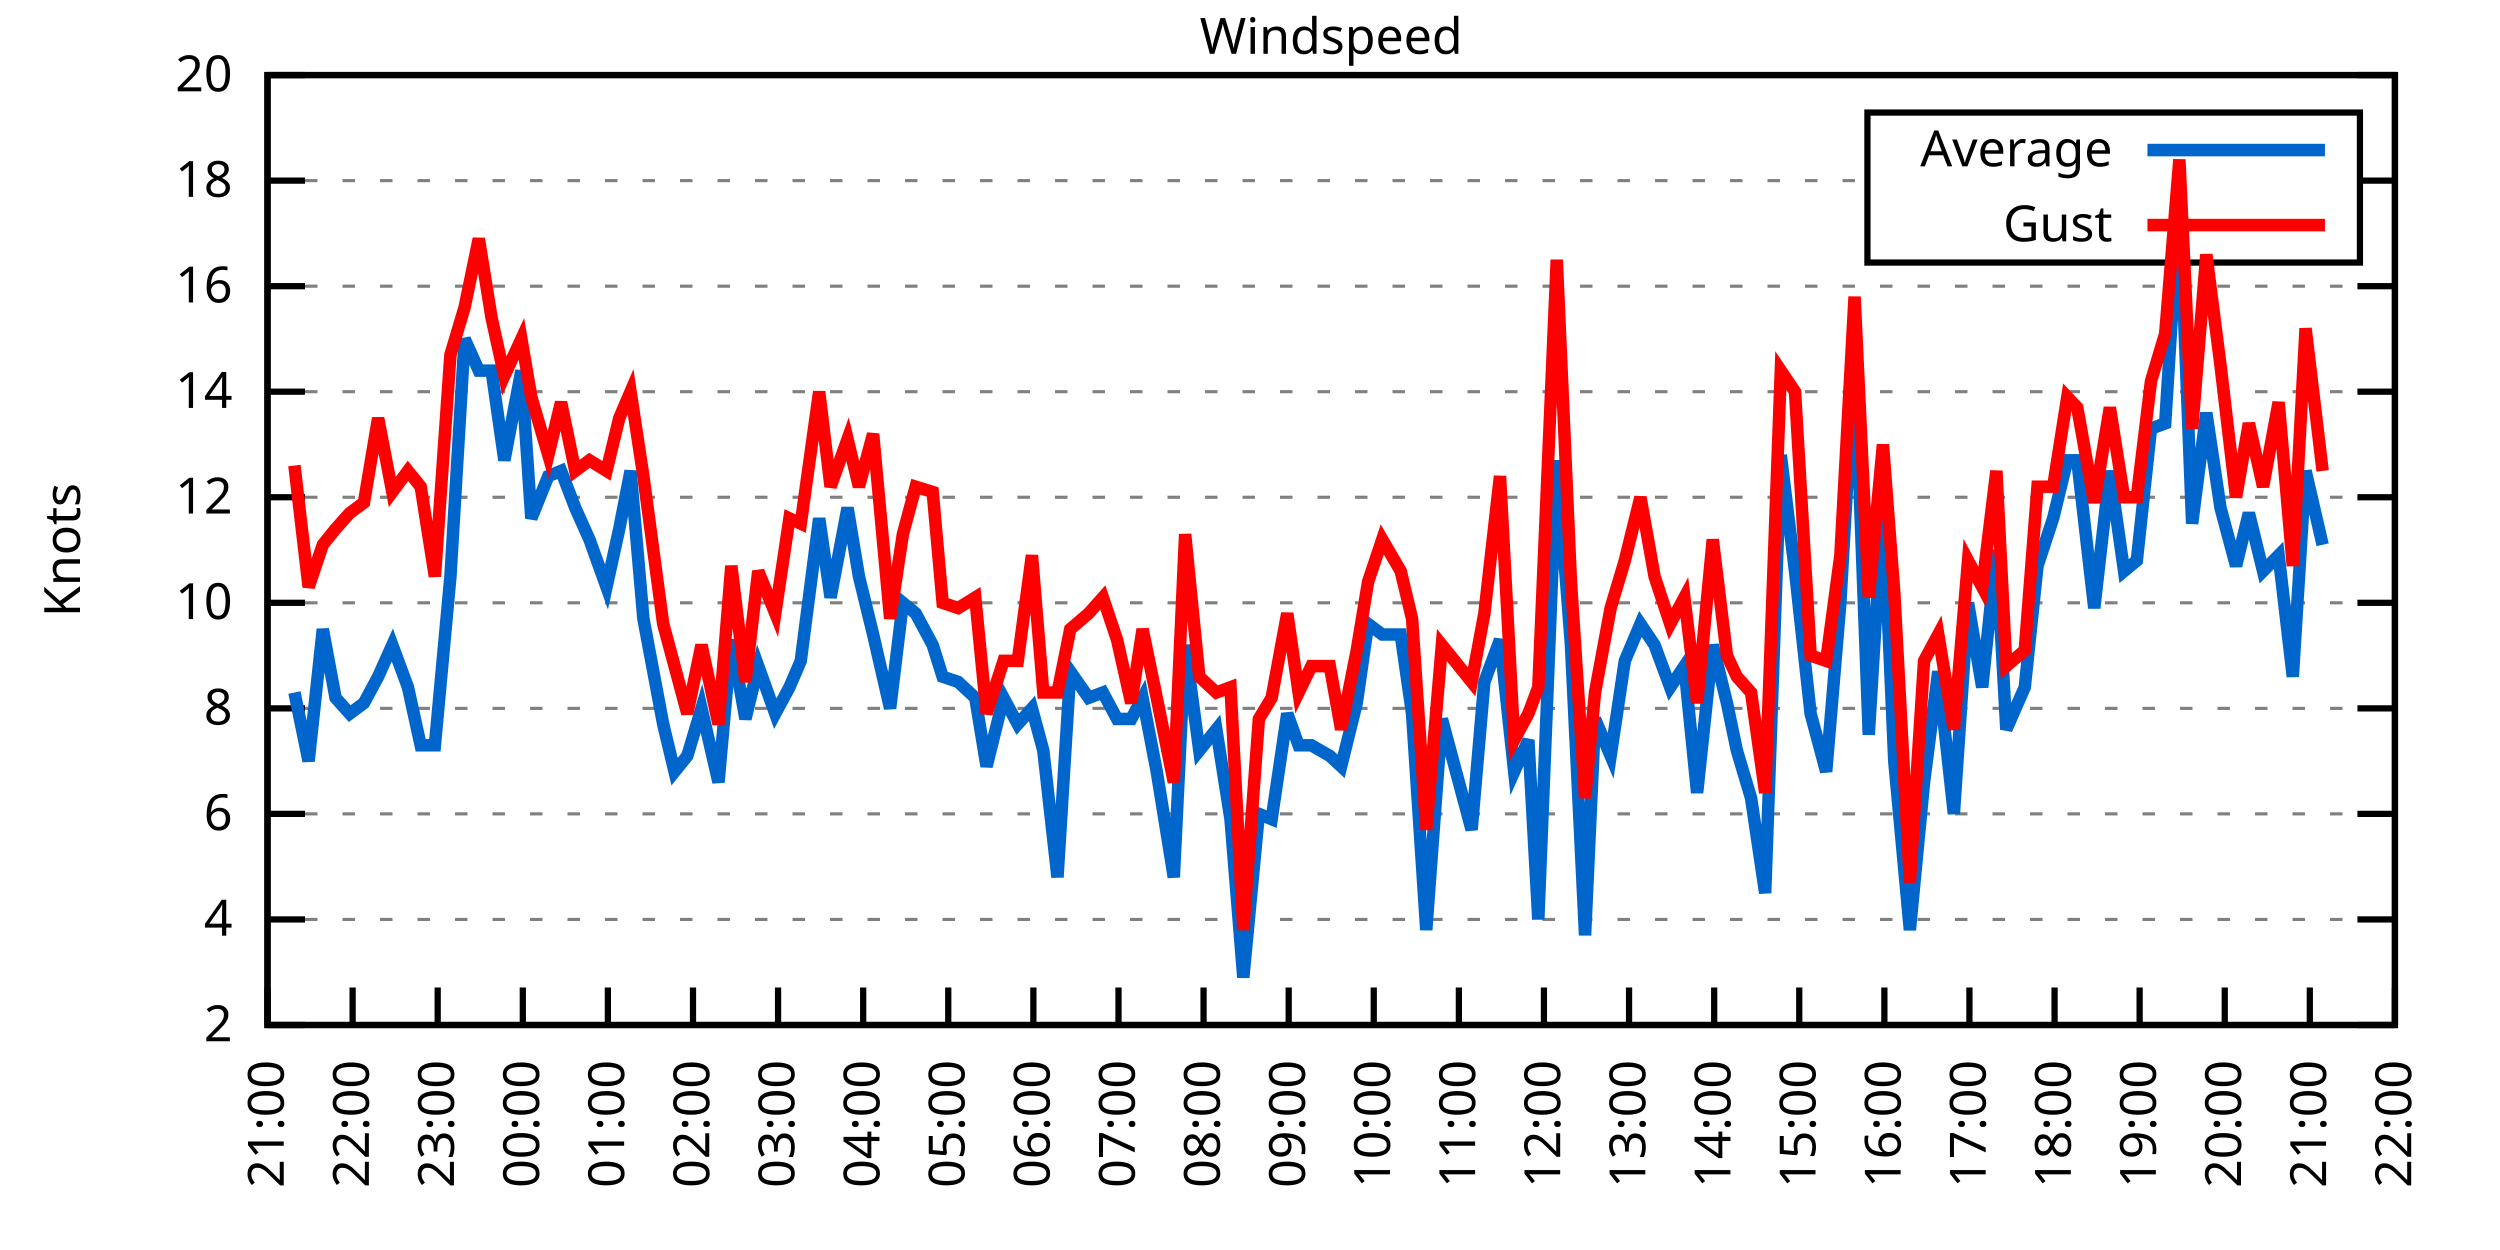
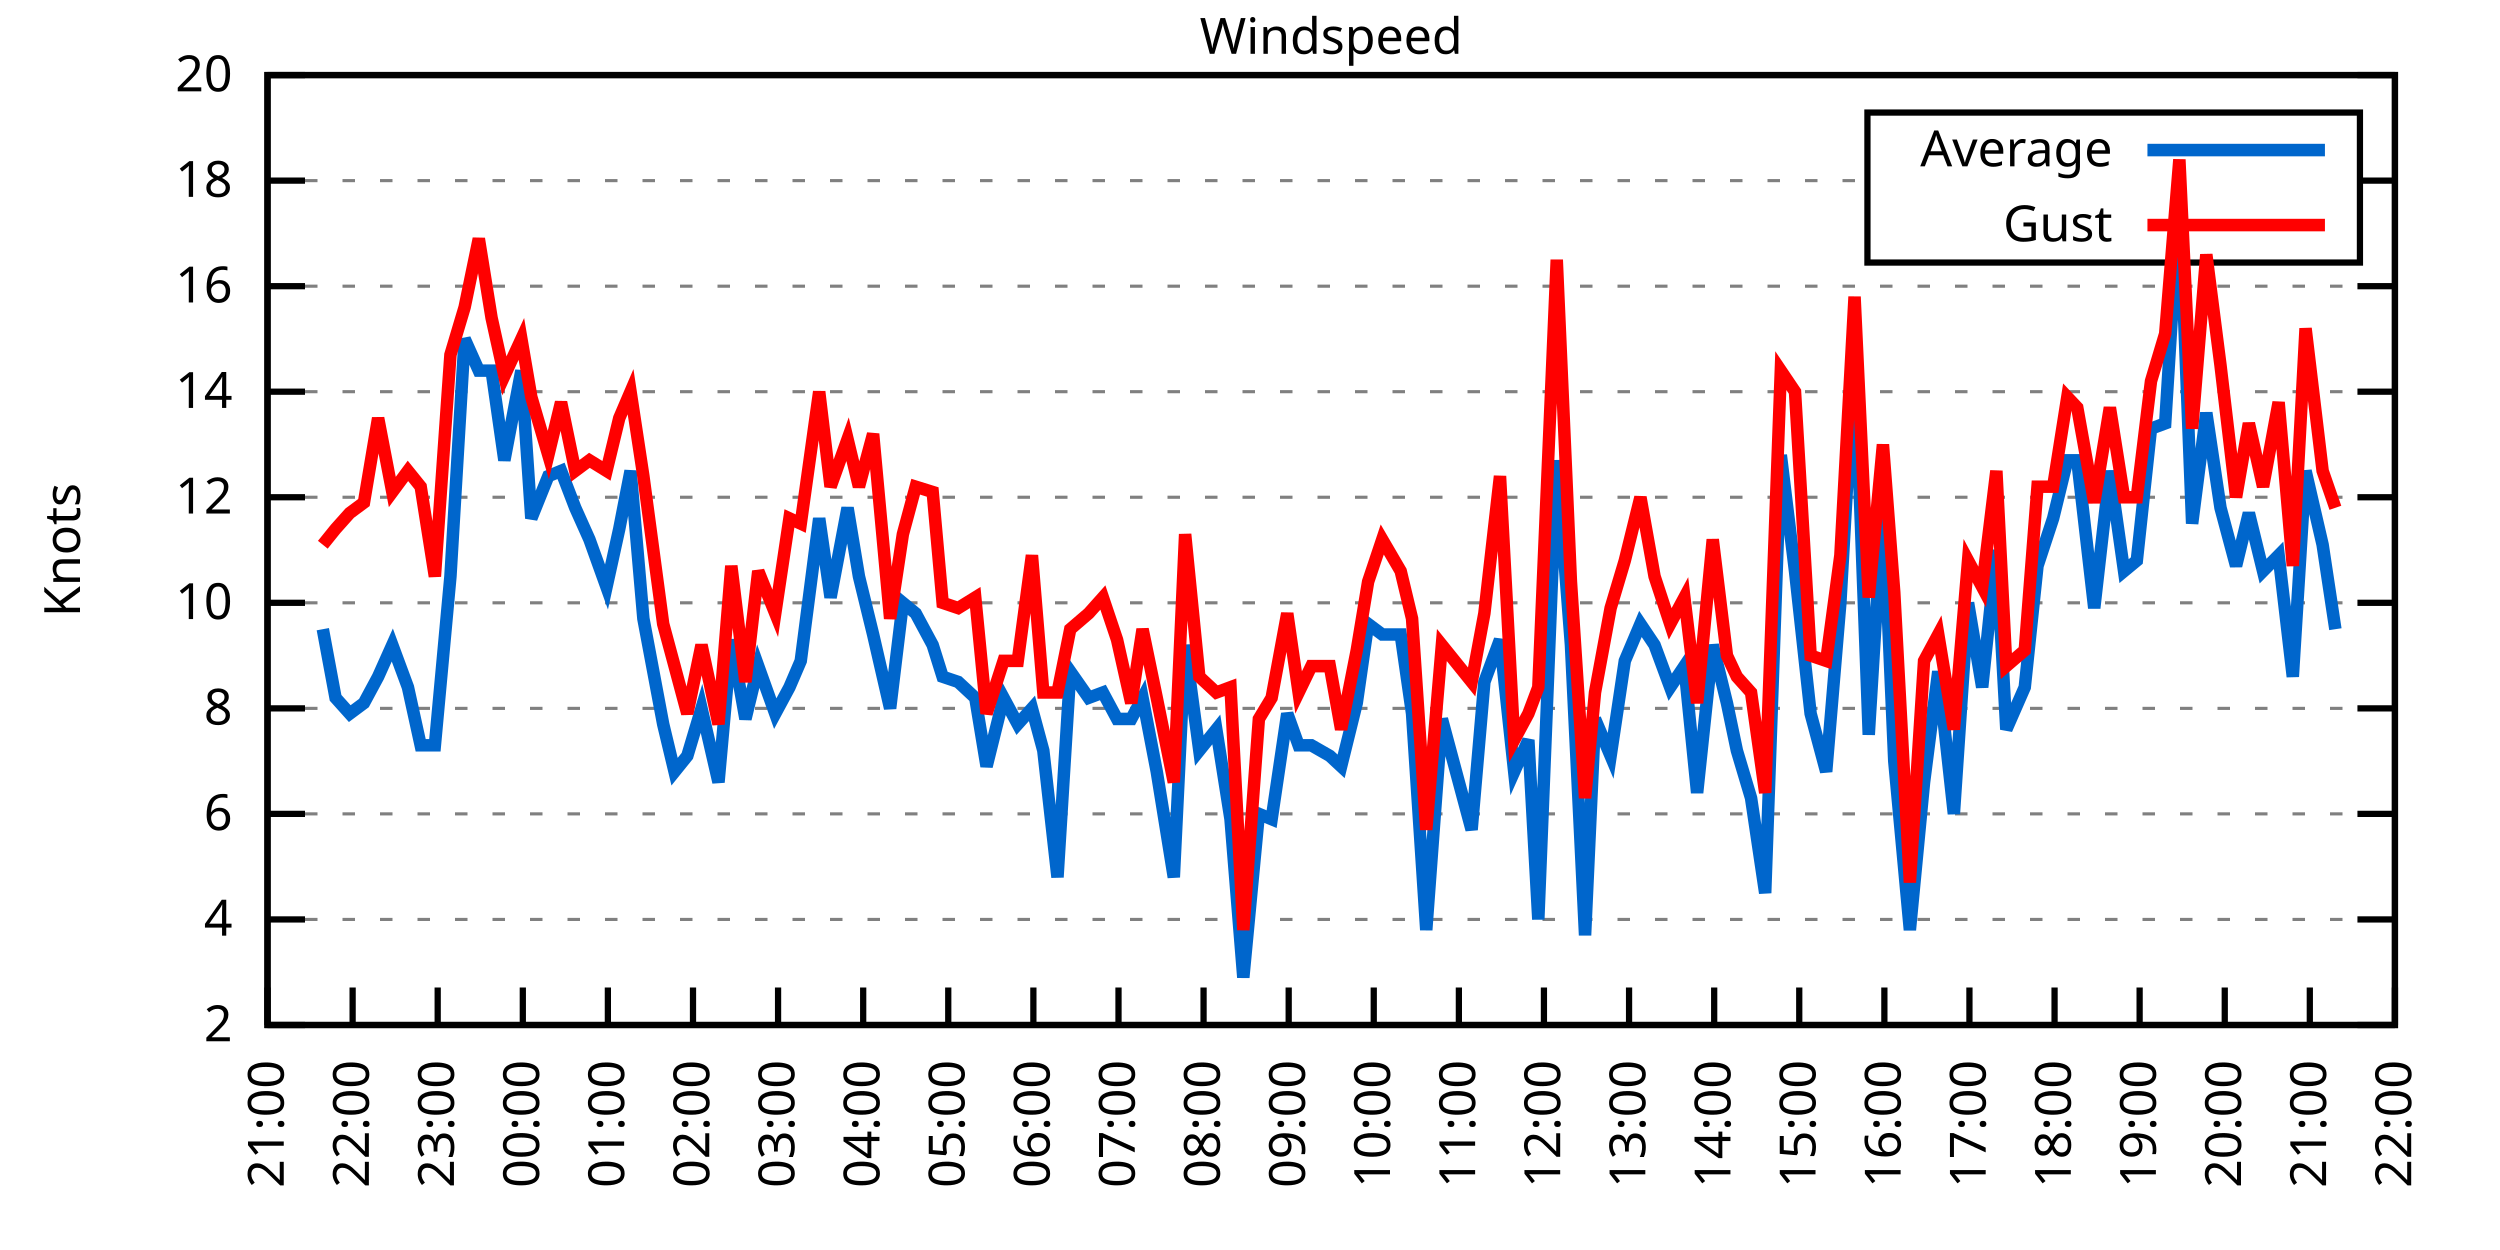
<svg xmlns="http://www.w3.org/2000/svg" xmlns:xlink="http://www.w3.org/1999/xlink" width="400" height="200" viewBox="0 0 400 200">
  <g id="gnuplot_canvas">
    <rect x="0" y="0" width="400" height="200" fill="none" />
    <defs>
      <circle id="gpDot" r="0.5" stroke-width="0.5" stroke="currentColor" />
      <path id="gpPt0" stroke-width="0.333" stroke="currentColor" d="M-1,0 h2 M0,-1 v2" />
      <path id="gpPt1" stroke-width="0.333" stroke="currentColor" d="M-1,-1 L1,1 M1,-1 L-1,1" />
      <path id="gpPt2" stroke-width="0.333" stroke="currentColor" d="M-1,0 L1,0 M0,-1 L0,1 M-1,-1 L1,1 M-1,1 L1,-1" />
      <rect id="gpPt3" stroke-width="0.333" stroke="currentColor" x="-1" y="-1" width="2" height="2" />
      <rect id="gpPt4" stroke-width="0.333" stroke="currentColor" fill="currentColor" x="-1" y="-1" width="2" height="2" />
      <circle id="gpPt5" stroke-width="0.333" stroke="currentColor" cx="0" cy="0" r="1" />
      <use xlink:href="#gpPt5" id="gpPt6" fill="currentColor" stroke="none" />
      <path id="gpPt7" stroke-width="0.333" stroke="currentColor" d="M0,-1.33 L-1.33,0.67 L1.33,0.67 z" />
      <use xlink:href="#gpPt7" id="gpPt8" fill="currentColor" stroke="none" />
      <use xlink:href="#gpPt7" id="gpPt9" stroke="currentColor" transform="rotate(180)" />
      <use xlink:href="#gpPt9" id="gpPt10" fill="currentColor" stroke="none" />
      <use xlink:href="#gpPt3" id="gpPt11" stroke="currentColor" transform="rotate(45)" />
      <use xlink:href="#gpPt11" id="gpPt12" fill="currentColor" stroke="none" />
      <path id="gpPt13" stroke-width="0.333" stroke="currentColor" d="M0,1.330 L1.265,0.411 L0.782,-1.067 L-0.782,-1.076 L-1.265,0.411 z" />
      <use xlink:href="#gpPt13" id="gpPt14" fill="currentColor" stroke="none" />
      <filter id="textbox" filterUnits="objectBoundingBox" x="0" y="0" height="1" width="1">
        <feFlood flood-color="white" flood-opacity="1" result="bgnd" />
        <feComposite in="SourceGraphic" in2="bgnd" operator="atop" />
      </filter>
      <filter id="greybox" filterUnits="objectBoundingBox" x="0" y="0" height="1" width="1">
        <feFlood flood-color="lightgrey" flood-opacity="1" result="grey" />
        <feComposite in="SourceGraphic" in2="grey" operator="atop" />
      </filter>
    </defs>
    <g fill="none" color="white" stroke="currentColor" stroke-width="1.00" stroke-linecap="butt" stroke-linejoin="miter">
</g>
    <g fill="none" color="black" stroke="currentColor" stroke-width="1.00" stroke-linecap="butt" stroke-linejoin="miter">
      <g stroke="none" shape-rendering="crispEdges">
        <polygon fill="rgb(255, 255, 255)" points="42.80,164.00 383.18,164.00 383.18,12.02 42.80,12.02 " />
      </g>
    </g>
    <g fill="none" color="black" stroke="currentColor" stroke-width="1.00" stroke-linecap="butt" stroke-linejoin="miter">
</g>
    <g fill="none" color="black" stroke="black" stroke-width="0.50" stroke-linecap="butt" stroke-linejoin="miter">
</g>
    <g fill="none" color="gray" stroke="currentColor" stroke-width="0.50" stroke-linecap="butt" stroke-linejoin="miter">
      <path stroke="gray" stroke-dasharray="2,4" class="gridline" d="M42.80,164.00 L383.19,164.00  " />
    </g>
    <g fill="none" color="gray" stroke="gray" stroke-width="1.00" stroke-linecap="butt" stroke-linejoin="miter">
</g>
    <g fill="none" color="black" stroke="currentColor" stroke-width="1.00" stroke-linecap="butt" stroke-linejoin="miter">
      <path stroke="black" d="M42.80,164.00 L48.80,164.00 M383.19,164.00 L377.19,164.00  " />
      <g transform="translate(37.20,166.60)" stroke="none" fill="black" font-family="Sans" font-size="8.00" text-anchor="end">
        <text>
          <tspan font-family="Sans"> 2</tspan>
        </text>
      </g>
    </g>
    <g fill="none" color="black" stroke="currentColor" stroke-width="1.00" stroke-linecap="butt" stroke-linejoin="miter">
</g>
    <g fill="none" color="black" stroke="black" stroke-width="0.50" stroke-linecap="butt" stroke-linejoin="miter">
</g>
    <g fill="none" color="gray" stroke="currentColor" stroke-width="0.50" stroke-linecap="butt" stroke-linejoin="miter">
      <path stroke="gray" stroke-dasharray="2,4" class="gridline" d="M42.80,147.11 L383.19,147.11  " />
    </g>
    <g fill="none" color="gray" stroke="gray" stroke-width="1.00" stroke-linecap="butt" stroke-linejoin="miter">
</g>
    <g fill="none" color="black" stroke="currentColor" stroke-width="1.00" stroke-linecap="butt" stroke-linejoin="miter">
      <path stroke="black" d="M42.80,147.11 L48.80,147.11 M383.19,147.11 L377.19,147.11  " />
      <g transform="translate(37.20,149.71)" stroke="none" fill="black" font-family="Sans" font-size="8.00" text-anchor="end">
        <text>
          <tspan font-family="Sans"> 4</tspan>
        </text>
      </g>
    </g>
    <g fill="none" color="black" stroke="currentColor" stroke-width="1.00" stroke-linecap="butt" stroke-linejoin="miter">
</g>
    <g fill="none" color="black" stroke="black" stroke-width="0.50" stroke-linecap="butt" stroke-linejoin="miter">
</g>
    <g fill="none" color="gray" stroke="currentColor" stroke-width="0.50" stroke-linecap="butt" stroke-linejoin="miter">
      <path stroke="gray" stroke-dasharray="2,4" class="gridline" d="M42.80,130.22 L383.19,130.22  " />
    </g>
    <g fill="none" color="gray" stroke="gray" stroke-width="1.00" stroke-linecap="butt" stroke-linejoin="miter">
</g>
    <g fill="none" color="black" stroke="currentColor" stroke-width="1.00" stroke-linecap="butt" stroke-linejoin="miter">
      <path stroke="black" d="M42.80,130.22 L48.80,130.22 M383.19,130.22 L377.19,130.22  " />
      <g transform="translate(37.20,132.82)" stroke="none" fill="black" font-family="Sans" font-size="8.00" text-anchor="end">
        <text>
          <tspan font-family="Sans"> 6</tspan>
        </text>
      </g>
    </g>
    <g fill="none" color="black" stroke="currentColor" stroke-width="1.00" stroke-linecap="butt" stroke-linejoin="miter">
</g>
    <g fill="none" color="black" stroke="black" stroke-width="0.50" stroke-linecap="butt" stroke-linejoin="miter">
</g>
    <g fill="none" color="gray" stroke="currentColor" stroke-width="0.50" stroke-linecap="butt" stroke-linejoin="miter">
      <path stroke="gray" stroke-dasharray="2,4" class="gridline" d="M42.80,113.34 L383.19,113.34  " />
    </g>
    <g fill="none" color="gray" stroke="gray" stroke-width="1.00" stroke-linecap="butt" stroke-linejoin="miter">
</g>
    <g fill="none" color="black" stroke="currentColor" stroke-width="1.00" stroke-linecap="butt" stroke-linejoin="miter">
      <path stroke="black" d="M42.80,113.34 L48.80,113.34 M383.19,113.34 L377.19,113.34  " />
      <g transform="translate(37.20,115.94)" stroke="none" fill="black" font-family="Sans" font-size="8.00" text-anchor="end">
        <text>
          <tspan font-family="Sans"> 8</tspan>
        </text>
      </g>
    </g>
    <g fill="none" color="black" stroke="currentColor" stroke-width="1.00" stroke-linecap="butt" stroke-linejoin="miter">
</g>
    <g fill="none" color="black" stroke="black" stroke-width="0.50" stroke-linecap="butt" stroke-linejoin="miter">
</g>
    <g fill="none" color="gray" stroke="currentColor" stroke-width="0.50" stroke-linecap="butt" stroke-linejoin="miter">
      <path stroke="gray" stroke-dasharray="2,4" class="gridline" d="M42.80,96.45 L383.19,96.45  " />
    </g>
    <g fill="none" color="gray" stroke="gray" stroke-width="1.00" stroke-linecap="butt" stroke-linejoin="miter">
</g>
    <g fill="none" color="black" stroke="currentColor" stroke-width="1.00" stroke-linecap="butt" stroke-linejoin="miter">
      <path stroke="black" d="M42.80,96.45 L48.80,96.45 M383.19,96.45 L377.19,96.45  " />
      <g transform="translate(37.20,99.05)" stroke="none" fill="black" font-family="Sans" font-size="8.00" text-anchor="end">
        <text>
          <tspan font-family="Sans"> 10</tspan>
        </text>
      </g>
    </g>
    <g fill="none" color="black" stroke="currentColor" stroke-width="1.00" stroke-linecap="butt" stroke-linejoin="miter">
</g>
    <g fill="none" color="black" stroke="black" stroke-width="0.50" stroke-linecap="butt" stroke-linejoin="miter">
</g>
    <g fill="none" color="gray" stroke="currentColor" stroke-width="0.50" stroke-linecap="butt" stroke-linejoin="miter">
      <path stroke="gray" stroke-dasharray="2,4" class="gridline" d="M42.80,79.56 L383.19,79.56  " />
    </g>
    <g fill="none" color="gray" stroke="gray" stroke-width="1.00" stroke-linecap="butt" stroke-linejoin="miter">
</g>
    <g fill="none" color="black" stroke="currentColor" stroke-width="1.00" stroke-linecap="butt" stroke-linejoin="miter">
      <path stroke="black" d="M42.80,79.56 L48.80,79.56 M383.19,79.56 L377.19,79.56  " />
      <g transform="translate(37.20,82.16)" stroke="none" fill="black" font-family="Sans" font-size="8.00" text-anchor="end">
        <text>
          <tspan font-family="Sans"> 12</tspan>
        </text>
      </g>
    </g>
    <g fill="none" color="black" stroke="currentColor" stroke-width="1.00" stroke-linecap="butt" stroke-linejoin="miter">
</g>
    <g fill="none" color="black" stroke="black" stroke-width="0.50" stroke-linecap="butt" stroke-linejoin="miter">
</g>
    <g fill="none" color="gray" stroke="currentColor" stroke-width="0.50" stroke-linecap="butt" stroke-linejoin="miter">
      <path stroke="gray" stroke-dasharray="2,4" class="gridline" d="M42.80,62.67 L383.19,62.67  " />
    </g>
    <g fill="none" color="gray" stroke="gray" stroke-width="1.00" stroke-linecap="butt" stroke-linejoin="miter">
</g>
    <g fill="none" color="black" stroke="currentColor" stroke-width="1.00" stroke-linecap="butt" stroke-linejoin="miter">
      <path stroke="black" d="M42.80,62.67 L48.80,62.67 M383.19,62.67 L377.19,62.67  " />
      <g transform="translate(37.20,65.27)" stroke="none" fill="black" font-family="Sans" font-size="8.00" text-anchor="end">
        <text>
          <tspan font-family="Sans"> 14</tspan>
        </text>
      </g>
    </g>
    <g fill="none" color="black" stroke="currentColor" stroke-width="1.00" stroke-linecap="butt" stroke-linejoin="miter">
</g>
    <g fill="none" color="black" stroke="black" stroke-width="0.50" stroke-linecap="butt" stroke-linejoin="miter">
</g>
    <g fill="none" color="gray" stroke="currentColor" stroke-width="0.50" stroke-linecap="butt" stroke-linejoin="miter">
      <path stroke="gray" stroke-dasharray="2,4" class="gridline" d="M42.80,45.79 L383.19,45.79  " />
    </g>
    <g fill="none" color="gray" stroke="gray" stroke-width="1.00" stroke-linecap="butt" stroke-linejoin="miter">
</g>
    <g fill="none" color="black" stroke="currentColor" stroke-width="1.00" stroke-linecap="butt" stroke-linejoin="miter">
      <path stroke="black" d="M42.80,45.79 L48.80,45.79 M383.19,45.79 L377.19,45.79  " />
      <g transform="translate(37.20,48.39)" stroke="none" fill="black" font-family="Sans" font-size="8.00" text-anchor="end">
        <text>
          <tspan font-family="Sans"> 16</tspan>
        </text>
      </g>
    </g>
    <g fill="none" color="black" stroke="currentColor" stroke-width="1.00" stroke-linecap="butt" stroke-linejoin="miter">
</g>
    <g fill="none" color="black" stroke="black" stroke-width="0.50" stroke-linecap="butt" stroke-linejoin="miter">
</g>
    <g fill="none" color="gray" stroke="currentColor" stroke-width="0.50" stroke-linecap="butt" stroke-linejoin="miter">
      <path stroke="gray" stroke-dasharray="2,4" class="gridline" d="M42.80,28.90 L298.79,28.90 M377.59,28.90 L383.19,28.90  " />
    </g>
    <g fill="none" color="gray" stroke="gray" stroke-width="1.00" stroke-linecap="butt" stroke-linejoin="miter">
</g>
    <g fill="none" color="black" stroke="currentColor" stroke-width="1.00" stroke-linecap="butt" stroke-linejoin="miter">
      <path stroke="black" d="M42.80,28.90 L48.80,28.90 M383.19,28.90 L377.19,28.90  " />
      <g transform="translate(37.20,31.50)" stroke="none" fill="black" font-family="Sans" font-size="8.00" text-anchor="end">
        <text>
          <tspan font-family="Sans"> 18</tspan>
        </text>
      </g>
    </g>
    <g fill="none" color="black" stroke="currentColor" stroke-width="1.00" stroke-linecap="butt" stroke-linejoin="miter">
</g>
    <g fill="none" color="black" stroke="black" stroke-width="0.50" stroke-linecap="butt" stroke-linejoin="miter">
</g>
    <g fill="none" color="gray" stroke="currentColor" stroke-width="0.50" stroke-linecap="butt" stroke-linejoin="miter">
      <path stroke="gray" stroke-dasharray="2,4" class="gridline" d="M42.80,12.01 L383.19,12.01  " />
    </g>
    <g fill="none" color="gray" stroke="gray" stroke-width="1.00" stroke-linecap="butt" stroke-linejoin="miter">
</g>
    <g fill="none" color="black" stroke="currentColor" stroke-width="1.00" stroke-linecap="butt" stroke-linejoin="miter">
      <path stroke="black" d="M42.80,12.01 L48.80,12.01 M383.19,12.01 L377.19,12.01  " />
      <g transform="translate(37.20,14.61)" stroke="none" fill="black" font-family="Sans" font-size="8.00" text-anchor="end">
        <text>
          <tspan font-family="Sans"> 20</tspan>
        </text>
      </g>
    </g>
    <g fill="none" color="black" stroke="currentColor" stroke-width="1.00" stroke-linecap="butt" stroke-linejoin="miter">
      <path stroke="black" d="M42.80,164.00 L42.80,158.00  " />
      <g transform="translate(45.40,169.60) rotate(270.00)" stroke="none" fill="black" font-family="Sans" font-size="8.00" text-anchor="end">
        <text>
          <tspan font-family="Sans">21:00</tspan>
        </text>
      </g>
    </g>
    <g fill="none" color="black" stroke="currentColor" stroke-width="1.00" stroke-linecap="butt" stroke-linejoin="miter">
      <path stroke="black" d="M56.42,164.00 L56.42,158.00  " />
      <g transform="translate(59.02,169.60) rotate(270.00)" stroke="none" fill="black" font-family="Sans" font-size="8.00" text-anchor="end">
        <text>
          <tspan font-family="Sans">22:00</tspan>
        </text>
      </g>
    </g>
    <g fill="none" color="black" stroke="currentColor" stroke-width="1.00" stroke-linecap="butt" stroke-linejoin="miter">
      <path stroke="black" d="M70.03,164.00 L70.03,158.00  " />
      <g transform="translate(72.63,169.60) rotate(270.00)" stroke="none" fill="black" font-family="Sans" font-size="8.00" text-anchor="end">
        <text>
          <tspan font-family="Sans">23:00</tspan>
        </text>
      </g>
    </g>
    <g fill="none" color="black" stroke="currentColor" stroke-width="1.00" stroke-linecap="butt" stroke-linejoin="miter">
      <path stroke="black" d="M83.65,164.00 L83.65,158.00  " />
      <g transform="translate(86.25,169.60) rotate(270.00)" stroke="none" fill="black" font-family="Sans" font-size="8.00" text-anchor="end">
        <text>
          <tspan font-family="Sans">00:00</tspan>
        </text>
      </g>
    </g>
    <g fill="none" color="black" stroke="currentColor" stroke-width="1.00" stroke-linecap="butt" stroke-linejoin="miter">
      <path stroke="black" d="M97.26,164.00 L97.26,158.00  " />
      <g transform="translate(99.86,169.60) rotate(270.00)" stroke="none" fill="black" font-family="Sans" font-size="8.00" text-anchor="end">
        <text>
          <tspan font-family="Sans">01:00</tspan>
        </text>
      </g>
    </g>
    <g fill="none" color="black" stroke="currentColor" stroke-width="1.00" stroke-linecap="butt" stroke-linejoin="miter">
      <path stroke="black" d="M110.88,164.00 L110.88,158.00  " />
      <g transform="translate(113.48,169.60) rotate(270.00)" stroke="none" fill="black" font-family="Sans" font-size="8.00" text-anchor="end">
        <text>
          <tspan font-family="Sans">02:00</tspan>
        </text>
      </g>
    </g>
    <g fill="none" color="black" stroke="currentColor" stroke-width="1.00" stroke-linecap="butt" stroke-linejoin="miter">
      <path stroke="black" d="M124.49,164.00 L124.49,158.00  " />
      <g transform="translate(127.09,169.60) rotate(270.00)" stroke="none" fill="black" font-family="Sans" font-size="8.00" text-anchor="end">
        <text>
          <tspan font-family="Sans">03:00</tspan>
        </text>
      </g>
    </g>
    <g fill="none" color="black" stroke="currentColor" stroke-width="1.00" stroke-linecap="butt" stroke-linejoin="miter">
      <path stroke="black" d="M138.11,164.00 L138.11,158.00  " />
      <g transform="translate(140.71,169.60) rotate(270.00)" stroke="none" fill="black" font-family="Sans" font-size="8.00" text-anchor="end">
        <text>
          <tspan font-family="Sans">04:00</tspan>
        </text>
      </g>
    </g>
    <g fill="none" color="black" stroke="currentColor" stroke-width="1.00" stroke-linecap="butt" stroke-linejoin="miter">
      <path stroke="black" d="M151.72,164.00 L151.72,158.00  " />
      <g transform="translate(154.32,169.60) rotate(270.00)" stroke="none" fill="black" font-family="Sans" font-size="8.00" text-anchor="end">
        <text>
          <tspan font-family="Sans">05:00</tspan>
        </text>
      </g>
    </g>
    <g fill="none" color="black" stroke="currentColor" stroke-width="1.00" stroke-linecap="butt" stroke-linejoin="miter">
      <path stroke="black" d="M165.34,164.00 L165.34,158.00  " />
      <g transform="translate(167.94,169.60) rotate(270.00)" stroke="none" fill="black" font-family="Sans" font-size="8.00" text-anchor="end">
        <text>
          <tspan font-family="Sans">06:00</tspan>
        </text>
      </g>
    </g>
    <g fill="none" color="black" stroke="currentColor" stroke-width="1.00" stroke-linecap="butt" stroke-linejoin="miter">
      <path stroke="black" d="M178.96,164.00 L178.96,158.00  " />
      <g transform="translate(181.56,169.60) rotate(270.00)" stroke="none" fill="black" font-family="Sans" font-size="8.00" text-anchor="end">
        <text>
          <tspan font-family="Sans">07:00</tspan>
        </text>
      </g>
    </g>
    <g fill="none" color="black" stroke="currentColor" stroke-width="1.00" stroke-linecap="butt" stroke-linejoin="miter">
      <path stroke="black" d="M192.57,164.00 L192.57,158.00  " />
      <g transform="translate(195.17,169.60) rotate(270.00)" stroke="none" fill="black" font-family="Sans" font-size="8.00" text-anchor="end">
        <text>
          <tspan font-family="Sans">08:00</tspan>
        </text>
      </g>
    </g>
    <g fill="none" color="black" stroke="currentColor" stroke-width="1.00" stroke-linecap="butt" stroke-linejoin="miter">
      <path stroke="black" d="M206.19,164.00 L206.19,158.00  " />
      <g transform="translate(208.79,169.60) rotate(270.00)" stroke="none" fill="black" font-family="Sans" font-size="8.00" text-anchor="end">
        <text>
          <tspan font-family="Sans">09:00</tspan>
        </text>
      </g>
    </g>
    <g fill="none" color="black" stroke="currentColor" stroke-width="1.00" stroke-linecap="butt" stroke-linejoin="miter">
      <path stroke="black" d="M219.80,164.00 L219.80,158.00  " />
      <g transform="translate(222.40,169.60) rotate(270.00)" stroke="none" fill="black" font-family="Sans" font-size="8.00" text-anchor="end">
        <text>
          <tspan font-family="Sans">10:00</tspan>
        </text>
      </g>
    </g>
    <g fill="none" color="black" stroke="currentColor" stroke-width="1.00" stroke-linecap="butt" stroke-linejoin="miter">
      <path stroke="black" d="M233.42,164.00 L233.42,158.00  " />
      <g transform="translate(236.02,169.60) rotate(270.00)" stroke="none" fill="black" font-family="Sans" font-size="8.00" text-anchor="end">
        <text>
          <tspan font-family="Sans">11:00</tspan>
        </text>
      </g>
    </g>
    <g fill="none" color="black" stroke="currentColor" stroke-width="1.00" stroke-linecap="butt" stroke-linejoin="miter">
      <path stroke="black" d="M247.03,164.00 L247.03,158.00  " />
      <g transform="translate(249.63,169.60) rotate(270.00)" stroke="none" fill="black" font-family="Sans" font-size="8.00" text-anchor="end">
        <text>
          <tspan font-family="Sans">12:00</tspan>
        </text>
      </g>
    </g>
    <g fill="none" color="black" stroke="currentColor" stroke-width="1.00" stroke-linecap="butt" stroke-linejoin="miter">
      <path stroke="black" d="M260.65,164.00 L260.65,158.00  " />
      <g transform="translate(263.25,169.60) rotate(270.00)" stroke="none" fill="black" font-family="Sans" font-size="8.00" text-anchor="end">
        <text>
          <tspan font-family="Sans">13:00</tspan>
        </text>
      </g>
    </g>
    <g fill="none" color="black" stroke="currentColor" stroke-width="1.00" stroke-linecap="butt" stroke-linejoin="miter">
      <path stroke="black" d="M274.27,164.00 L274.27,158.00  " />
      <g transform="translate(276.87,169.60) rotate(270.00)" stroke="none" fill="black" font-family="Sans" font-size="8.00" text-anchor="end">
        <text>
          <tspan font-family="Sans">14:00</tspan>
        </text>
      </g>
    </g>
    <g fill="none" color="black" stroke="currentColor" stroke-width="1.00" stroke-linecap="butt" stroke-linejoin="miter">
      <path stroke="black" d="M287.88,164.00 L287.88,158.00  " />
      <g transform="translate(290.48,169.60) rotate(270.00)" stroke="none" fill="black" font-family="Sans" font-size="8.00" text-anchor="end">
        <text>
          <tspan font-family="Sans">15:00</tspan>
        </text>
      </g>
    </g>
    <g fill="none" color="black" stroke="currentColor" stroke-width="1.00" stroke-linecap="butt" stroke-linejoin="miter">
      <path stroke="black" d="M301.50,164.00 L301.50,158.00  " />
      <g transform="translate(304.10,169.60) rotate(270.00)" stroke="none" fill="black" font-family="Sans" font-size="8.00" text-anchor="end">
        <text>
          <tspan font-family="Sans">16:00</tspan>
        </text>
      </g>
    </g>
    <g fill="none" color="black" stroke="currentColor" stroke-width="1.00" stroke-linecap="butt" stroke-linejoin="miter">
      <path stroke="black" d="M315.11,164.00 L315.11,158.00  " />
      <g transform="translate(317.71,169.60) rotate(270.00)" stroke="none" fill="black" font-family="Sans" font-size="8.00" text-anchor="end">
        <text>
          <tspan font-family="Sans">17:00</tspan>
        </text>
      </g>
    </g>
    <g fill="none" color="black" stroke="currentColor" stroke-width="1.00" stroke-linecap="butt" stroke-linejoin="miter">
      <path stroke="black" d="M328.73,164.00 L328.73,158.00  " />
      <g transform="translate(331.33,169.60) rotate(270.00)" stroke="none" fill="black" font-family="Sans" font-size="8.00" text-anchor="end">
        <text>
          <tspan font-family="Sans">18:00</tspan>
        </text>
      </g>
    </g>
    <g fill="none" color="black" stroke="currentColor" stroke-width="1.00" stroke-linecap="butt" stroke-linejoin="miter">
      <path stroke="black" d="M342.34,164.00 L342.34,158.00  " />
      <g transform="translate(344.94,169.60) rotate(270.00)" stroke="none" fill="black" font-family="Sans" font-size="8.00" text-anchor="end">
        <text>
          <tspan font-family="Sans">19:00</tspan>
        </text>
      </g>
    </g>
    <g fill="none" color="black" stroke="currentColor" stroke-width="1.00" stroke-linecap="butt" stroke-linejoin="miter">
      <path stroke="black" d="M355.96,164.00 L355.96,158.00  " />
      <g transform="translate(358.56,169.60) rotate(270.00)" stroke="none" fill="black" font-family="Sans" font-size="8.00" text-anchor="end">
        <text>
          <tspan font-family="Sans">20:00</tspan>
        </text>
      </g>
    </g>
    <g fill="none" color="black" stroke="currentColor" stroke-width="1.00" stroke-linecap="butt" stroke-linejoin="miter">
      <path stroke="black" d="M369.57,164.00 L369.57,158.00  " />
      <g transform="translate(372.17,169.60) rotate(270.00)" stroke="none" fill="black" font-family="Sans" font-size="8.00" text-anchor="end">
        <text>
          <tspan font-family="Sans">21:00</tspan>
        </text>
      </g>
    </g>
    <g fill="none" color="black" stroke="currentColor" stroke-width="1.00" stroke-linecap="butt" stroke-linejoin="miter">
      <path stroke="black" d="M383.19,164.00 L383.19,158.00  " />
      <g transform="translate(385.79,169.60) rotate(270.00)" stroke="none" fill="black" font-family="Sans" font-size="8.00" text-anchor="end">
        <text>
          <tspan font-family="Sans">22:00</tspan>
        </text>
      </g>
    </g>
    <g fill="none" color="black" stroke="currentColor" stroke-width="1.00" stroke-linecap="butt" stroke-linejoin="miter">
</g>
    <g fill="none" color="black" stroke="currentColor" stroke-width="1.00" stroke-linecap="butt" stroke-linejoin="miter">
      <path stroke="black" d="M42.80,12.01 L42.80,164.00 L383.19,164.00 L383.19,12.01 L42.80,12.01 Z  " />
    </g>
    <g fill="none" color="black" stroke="currentColor" stroke-width="1.00" stroke-linecap="butt" stroke-linejoin="miter">
</g>
    <g fill="none" color="black" stroke="currentColor" stroke-width="1.00" stroke-linecap="butt" stroke-linejoin="miter">
      <path stroke="black" d="M298.79,42.01 L298.79,18.01 L377.59,18.01 L377.59,42.01 L298.79,42.01 Z  " />
    </g>
    <g id="Windspeed_plot_1">
      <g fill="none" color="white" stroke="black" stroke-width="2.00" stroke-linecap="butt" stroke-linejoin="miter">
</g>
      <g fill="none" color="black" stroke="currentColor" stroke-width="2.00" stroke-linecap="butt" stroke-linejoin="miter">
        <g transform="translate(337.99,26.61)" stroke="none" fill="black" font-family="Sans" font-size="8.00" text-anchor="end">
          <text>
            <tspan font-family="Sans">Average</tspan>
          </text>
        </g>
      </g>
      <g fill="none" color="black" stroke="currentColor" stroke-width="2.00" stroke-linecap="butt" stroke-linejoin="miter">
-         <path stroke="rgb(  0, 102, 204)" d="M343.59,24.01 L371.99,24.01 M47.11,110.80 L49.38,121.78 L51.65,100.67 L53.69,111.65 L55.96,114.18 L58.23,112.49   L60.50,108.27 L62.77,103.20 L65.27,109.96 L67.31,119.25 L69.58,119.25 L72.07,92.23 L74.34,54.23 L76.61,59.30   L78.65,59.30 L80.70,73.65 L83.42,59.30 L85.01,82.94 L87.73,76.18 L89.77,75.34 L92.04,81.25 L94.31,86.32   L97.04,93.92 L99.08,84.63 L100.89,75.34 L102.94,98.98 L106.11,115.87 L107.93,123.47 L109.97,120.94 L112.24,113.34   L114.96,125.16 L117.01,102.36 L119.27,115.03 L121.32,106.58 L124.04,114.18 L126.31,109.96 L128.12,105.74 L131.07,82.94   L132.89,95.60 L135.61,81.25 L137.43,92.23 L139.70,101.52 L142.42,113.34 L144.46,96.45 L146.51,98.14 L149.23,103.20   L150.82,108.27 L153.31,109.11 L156.04,111.65 L157.85,122.62 L160.57,111.65 L162.84,115.87 L165.11,113.34 L166.93,120.09   L169.20,140.36 L171.24,107.43 L174.19,111.65 L176.46,110.80 L178.73,115.03 L181.00,115.03 L182.81,111.65 L185.08,123.47   L187.81,140.36 L189.62,103.20 L191.89,120.09 L194.61,116.71 L196.88,131.07 L198.93,156.40 L201.42,130.22 L203.46,131.07   L205.96,114.18 L207.78,119.25 L209.82,119.25 L212.77,120.94 L214.58,122.62 L217.08,112.49 L218.90,99.83 L221.16,101.52   L224.11,101.52 L225.93,114.18 L228.20,148.80 L230.70,115.03 L235.46,132.76 L237.50,109.11 L240.00,102.36 L242.27,123.47   L244.54,118.40 L246.13,147.11 L249.08,73.65 L251.35,103.20 L253.61,149.65 L255.20,115.03 L257.70,120.94 L259.97,105.74   L262.47,99.83 L264.73,103.20 L267.23,109.96 L269.50,106.58 L271.54,126.85 L274.04,103.20 L276.31,112.49 L277.90,120.09   L280.17,127.69 L282.43,142.89 L284.93,72.81 L287.20,91.38 L289.70,114.18 L292.19,123.47 L294.46,96.45 L296.73,56.76   L299.00,117.56 L301.27,80.41 L303.08,121.78 L305.58,148.80 L307.85,125.16 L310.12,107.43 L312.62,130.22 L314.89,96.45   L317.15,109.96 L319.42,88.00 L321.01,116.71 L323.96,109.96 L326.00,90.54 L328.50,82.94 L330.77,73.65 L332.36,73.65   L335.08,97.29 L337.58,75.34 L339.85,91.38 L341.89,89.69 L344.16,68.58 L346.43,67.74 L348.70,31.43 L350.74,83.78   L353.01,66.05 L355.28,81.25 L357.77,90.54 L359.82,82.09 L362.09,91.38 L364.58,88.85 L366.85,108.27 L368.89,75.34   L371.62,87.16  " />
+         <path stroke="rgb(  0, 102, 204)" d="M343.59,24.01 L371.99,24.01 M51.65,100.67 L53.69,111.65 L55.96,114.18 L58.23,112.49 L60.50,108.27 L62.77,103.20   L65.27,109.96 L67.31,119.25 L69.58,119.25 L72.07,92.23 L74.34,54.23 L76.61,59.30 L78.65,59.30 L80.70,73.65   L83.42,59.30 L85.01,82.94 L87.73,76.18 L89.77,75.34 L92.04,81.25 L94.31,86.32 L97.04,93.92 L99.08,84.63   L100.89,75.34 L102.94,98.98 L106.11,115.87 L107.93,123.47 L109.97,120.94 L112.24,113.34 L114.96,125.16 L117.01,102.36   L119.27,115.03 L121.32,106.58 L124.04,114.18 L126.31,109.96 L128.12,105.74 L131.07,82.94 L132.89,95.60 L135.61,81.25   L137.43,92.23 L139.70,101.52 L142.42,113.34 L144.46,96.45 L146.51,98.14 L149.23,103.20 L150.82,108.27 L153.31,109.11   L156.04,111.65 L157.85,122.62 L160.57,111.65 L162.84,115.87 L165.11,113.34 L166.93,120.09 L169.20,140.36 L171.24,107.43   L174.19,111.65 L176.46,110.80 L178.73,115.03 L181.00,115.03 L182.81,111.65 L185.08,123.47 L187.81,140.36 L189.62,103.20   L191.89,120.09 L194.61,116.71 L196.88,131.07 L198.93,156.40 L201.42,130.22 L203.46,131.07 L205.96,114.18 L207.78,119.25   L209.82,119.25 L212.77,120.94 L214.58,122.62 L217.08,112.49 L218.90,99.83 L221.16,101.52 L224.11,101.52 L225.93,114.18   L228.20,148.80 L230.70,115.03 L235.46,132.76 L237.50,109.11 L240.00,102.36 L242.27,123.47 L244.54,118.40 L246.13,147.11   L249.08,73.65 L251.35,103.20 L253.61,149.65 L255.20,115.03 L257.70,120.94 L259.97,105.74 L262.47,99.83 L264.73,103.20   L267.23,109.96 L269.50,106.58 L271.54,126.85 L274.04,103.20 L276.31,112.49 L277.90,120.09 L280.17,127.69 L282.43,142.89   L284.93,72.81 L287.20,91.38 L289.70,114.18 L292.19,123.47 L294.46,96.45 L296.73,56.76 L299.00,117.56 L301.27,80.41   L303.08,121.78 L305.58,148.80 L307.85,125.16 L310.12,107.43 L312.62,130.22 L314.89,96.45 L317.15,109.96 L319.42,88.00   L321.01,116.71 L323.96,109.96 L326.00,90.54 L328.50,82.94 L330.77,73.65 L332.36,73.65 L335.08,97.29 L337.58,75.34   L339.85,91.38 L341.89,89.69 L344.16,68.58 L346.43,67.74 L348.70,31.43 L350.74,83.78 L353.01,66.05 L355.28,81.25   L357.77,90.54 L359.82,82.09 L362.09,91.38 L364.58,88.85 L366.85,108.27 L368.89,75.34 L371.62,87.16 L373.66,100.67    " />
      </g>
    </g>
    <g id="Windspeed_plot_2">
      <g fill="none" color="black" stroke="currentColor" stroke-width="2.00" stroke-linecap="butt" stroke-linejoin="miter">
        <g transform="translate(337.99,38.61)" stroke="none" fill="black" font-family="Sans" font-size="8.00" text-anchor="end">
          <text>
            <tspan font-family="Sans">Gust</tspan>
          </text>
        </g>
      </g>
      <g fill="none" color="black" stroke="currentColor" stroke-width="2.00" stroke-linecap="butt" stroke-linejoin="miter">
-         <path stroke="rgb(255,   0,   0)" d="M343.59,36.01 L371.99,36.01 M47.11,74.49 L49.38,93.92 L51.65,87.16 L53.69,84.63 L55.96,82.09 L58.23,80.41   L60.50,66.90 L62.77,78.72 L65.27,75.34 L67.31,77.87 L69.58,92.23 L72.07,56.76 L74.34,49.16 L76.61,38.19   L78.65,50.85 L80.70,60.14 L83.42,54.23 L85.01,63.52 L87.73,72.81 L89.77,64.36 L92.04,75.34 L94.31,73.65   L97.04,75.34 L99.08,66.90 L100.89,62.67 L102.94,76.18 L106.11,99.83 L107.93,106.58 L109.97,114.18 L112.24,103.20   L114.96,115.87 L117.01,90.54 L119.27,109.11 L121.32,91.38 L124.04,98.14 L126.31,82.94 L128.12,83.78 L131.07,62.67   L132.89,77.87 L135.61,70.27 L137.43,77.87 L139.70,69.43 L142.42,98.98 L144.46,85.47 L146.51,77.87 L149.23,78.72   L150.82,96.45 L153.31,97.29 L156.04,95.60 L157.85,114.18 L160.57,105.74 L162.84,105.74 L165.11,88.85 L166.93,110.80   L169.20,110.80 L171.24,100.67 L174.19,98.14 L176.46,95.60 L178.73,102.36 L181.00,112.49 L182.81,100.67 L185.08,111.65   L187.81,125.16 L189.62,85.47 L191.89,108.27 L194.61,110.80 L196.88,109.96 L198.93,148.80 L201.42,115.03 L203.46,111.65   L205.96,98.14 L207.78,110.80 L209.82,106.58 L212.77,106.58 L214.58,116.71 L217.08,104.05 L218.90,93.07 L221.16,86.32   L224.11,91.38 L225.93,98.98 L228.20,132.76 L230.70,103.20 L235.46,109.11 L237.50,98.14 L240.00,76.18 L242.27,118.40   L244.54,114.18 L246.13,109.96 L249.08,41.56 L251.35,93.07 L253.61,127.69 L255.20,110.80 L257.70,97.29 L259.97,89.69   L262.47,79.56 L264.73,92.23 L267.23,99.83 L269.50,95.60 L271.54,112.49 L274.04,86.32 L276.31,104.89 L277.90,108.27   L280.17,110.80 L282.43,126.85 L284.93,59.30 L287.20,62.67 L289.70,104.89 L292.19,105.74 L294.46,88.85 L296.73,47.47   L299.00,95.60 L301.27,71.12 L303.08,94.76 L305.58,141.20 L307.85,105.74 L310.12,101.52 L312.62,116.71 L314.89,89.69   L317.15,93.92 L319.42,75.34 L321.01,106.58 L323.96,104.05 L326.00,77.87 L328.50,77.87 L330.77,63.52 L332.36,65.21   L335.08,80.41 L337.58,65.21 L339.85,79.56 L341.89,79.56 L344.16,60.98 L346.43,53.39 L348.70,25.52 L350.74,68.58   L353.01,40.72 L355.28,58.45 L357.77,79.56 L359.82,67.74 L362.09,77.87 L364.58,64.36 L366.85,90.54 L368.89,52.54   L371.62,75.34  " />
+         <path stroke="rgb(255,   0,   0)" d="M343.59,36.01 L371.99,36.01 M51.65,87.16 L53.69,84.63 L55.96,82.09 L58.23,80.41 L60.50,66.90 L62.77,78.72   L65.27,75.34 L67.31,77.87 L69.58,92.23 L72.07,56.76 L74.34,49.16 L76.61,38.19 L78.65,50.85 L80.70,60.14   L83.42,54.23 L85.01,63.52 L87.73,72.81 L89.77,64.36 L92.04,75.34 L94.31,73.65 L97.04,75.34 L99.08,66.90   L100.89,62.67 L102.94,76.18 L106.11,99.83 L107.93,106.58 L109.97,114.18 L112.24,103.20 L114.96,115.87 L117.01,90.54   L119.27,109.11 L121.32,91.38 L124.04,98.14 L126.31,82.94 L128.12,83.78 L131.07,62.67 L132.89,77.87 L135.61,70.27   L137.43,77.87 L139.70,69.43 L142.42,98.98 L144.46,85.47 L146.51,77.87 L149.23,78.72 L150.82,96.45 L153.31,97.29   L156.04,95.60 L157.85,114.18 L160.57,105.74 L162.84,105.74 L165.11,88.85 L166.93,110.80 L169.20,110.80 L171.24,100.67   L174.19,98.14 L176.46,95.60 L178.73,102.36 L181.00,112.49 L182.81,100.67 L185.08,111.65 L187.81,125.16 L189.62,85.47   L191.89,108.27 L194.61,110.80 L196.88,109.96 L198.93,148.80 L201.42,115.03 L203.46,111.65 L205.96,98.14 L207.78,110.80   L209.82,106.58 L212.77,106.58 L214.58,116.71 L217.08,104.05 L218.90,93.07 L221.16,86.32 L224.11,91.38 L225.93,98.98   L228.20,132.76 L230.70,103.20 L235.46,109.11 L237.50,98.14 L240.00,76.18 L242.27,118.40 L244.54,114.18 L246.13,109.96   L249.08,41.56 L251.35,93.07 L253.61,127.69 L255.20,110.80 L257.70,97.29 L259.97,89.69 L262.47,79.56 L264.73,92.23   L267.23,99.83 L269.50,95.60 L271.54,112.49 L274.04,86.32 L276.31,104.89 L277.90,108.27 L280.17,110.80 L282.43,126.85   L284.93,59.30 L287.20,62.67 L289.70,104.89 L292.19,105.74 L294.46,88.85 L296.73,47.47 L299.00,95.60 L301.27,71.12   L303.08,94.76 L305.58,141.20 L307.85,105.74 L310.12,101.52 L312.62,116.71 L314.89,89.69 L317.15,93.92 L319.42,75.34   L321.01,106.58 L323.96,104.05 L326.00,77.87 L328.50,77.87 L330.77,63.52 L332.36,65.21 L335.08,80.41 L337.58,65.21   L339.85,79.56 L341.89,79.56 L344.16,60.98 L346.43,53.39 L348.70,25.52 L350.74,68.58 L353.01,40.72 L355.28,58.45   L357.77,79.56 L359.82,67.74 L362.09,77.87 L364.58,64.36 L366.85,90.54 L368.89,52.54 L371.62,75.34 L373.66,81.25    " />
      </g>
    </g>
    <g fill="none" color="black" stroke="currentColor" stroke-width="2.00" stroke-linecap="butt" stroke-linejoin="miter">
</g>
    <g fill="none" color="black" stroke="black" stroke-width="1.00" stroke-linecap="butt" stroke-linejoin="miter">
</g>
    <g fill="none" color="black" stroke="currentColor" stroke-width="1.00" stroke-linecap="butt" stroke-linejoin="miter">
      <path stroke="black" d="M42.80,12.01 L42.80,164.00 L383.19,164.00 L383.19,12.01 L42.80,12.01 Z  " />
      <g transform="translate(12.80,88.01) rotate(270.00)" stroke="none" fill="black" font-family="Sans" font-size="8.00" text-anchor="middle">
        <text>
          <tspan font-family="Sans">Knots</tspan>
        </text>
      </g>
    </g>
    <g fill="none" color="black" stroke="currentColor" stroke-width="1.00" stroke-linecap="butt" stroke-linejoin="miter">
</g>
    <g fill="none" color="black" stroke="currentColor" stroke-width="1.00" stroke-linecap="butt" stroke-linejoin="miter">
      <g transform="translate(212.99,8.61)" stroke="none" fill="black" font-family="Sans" font-size="8.00" text-anchor="middle">
        <text>
          <tspan font-family="Sans">Windspeed</tspan>
        </text>
      </g>
    </g>
    <g fill="none" color="black" stroke="currentColor" stroke-width="1.00" stroke-linecap="butt" stroke-linejoin="miter">
</g>
  </g>
</svg>
